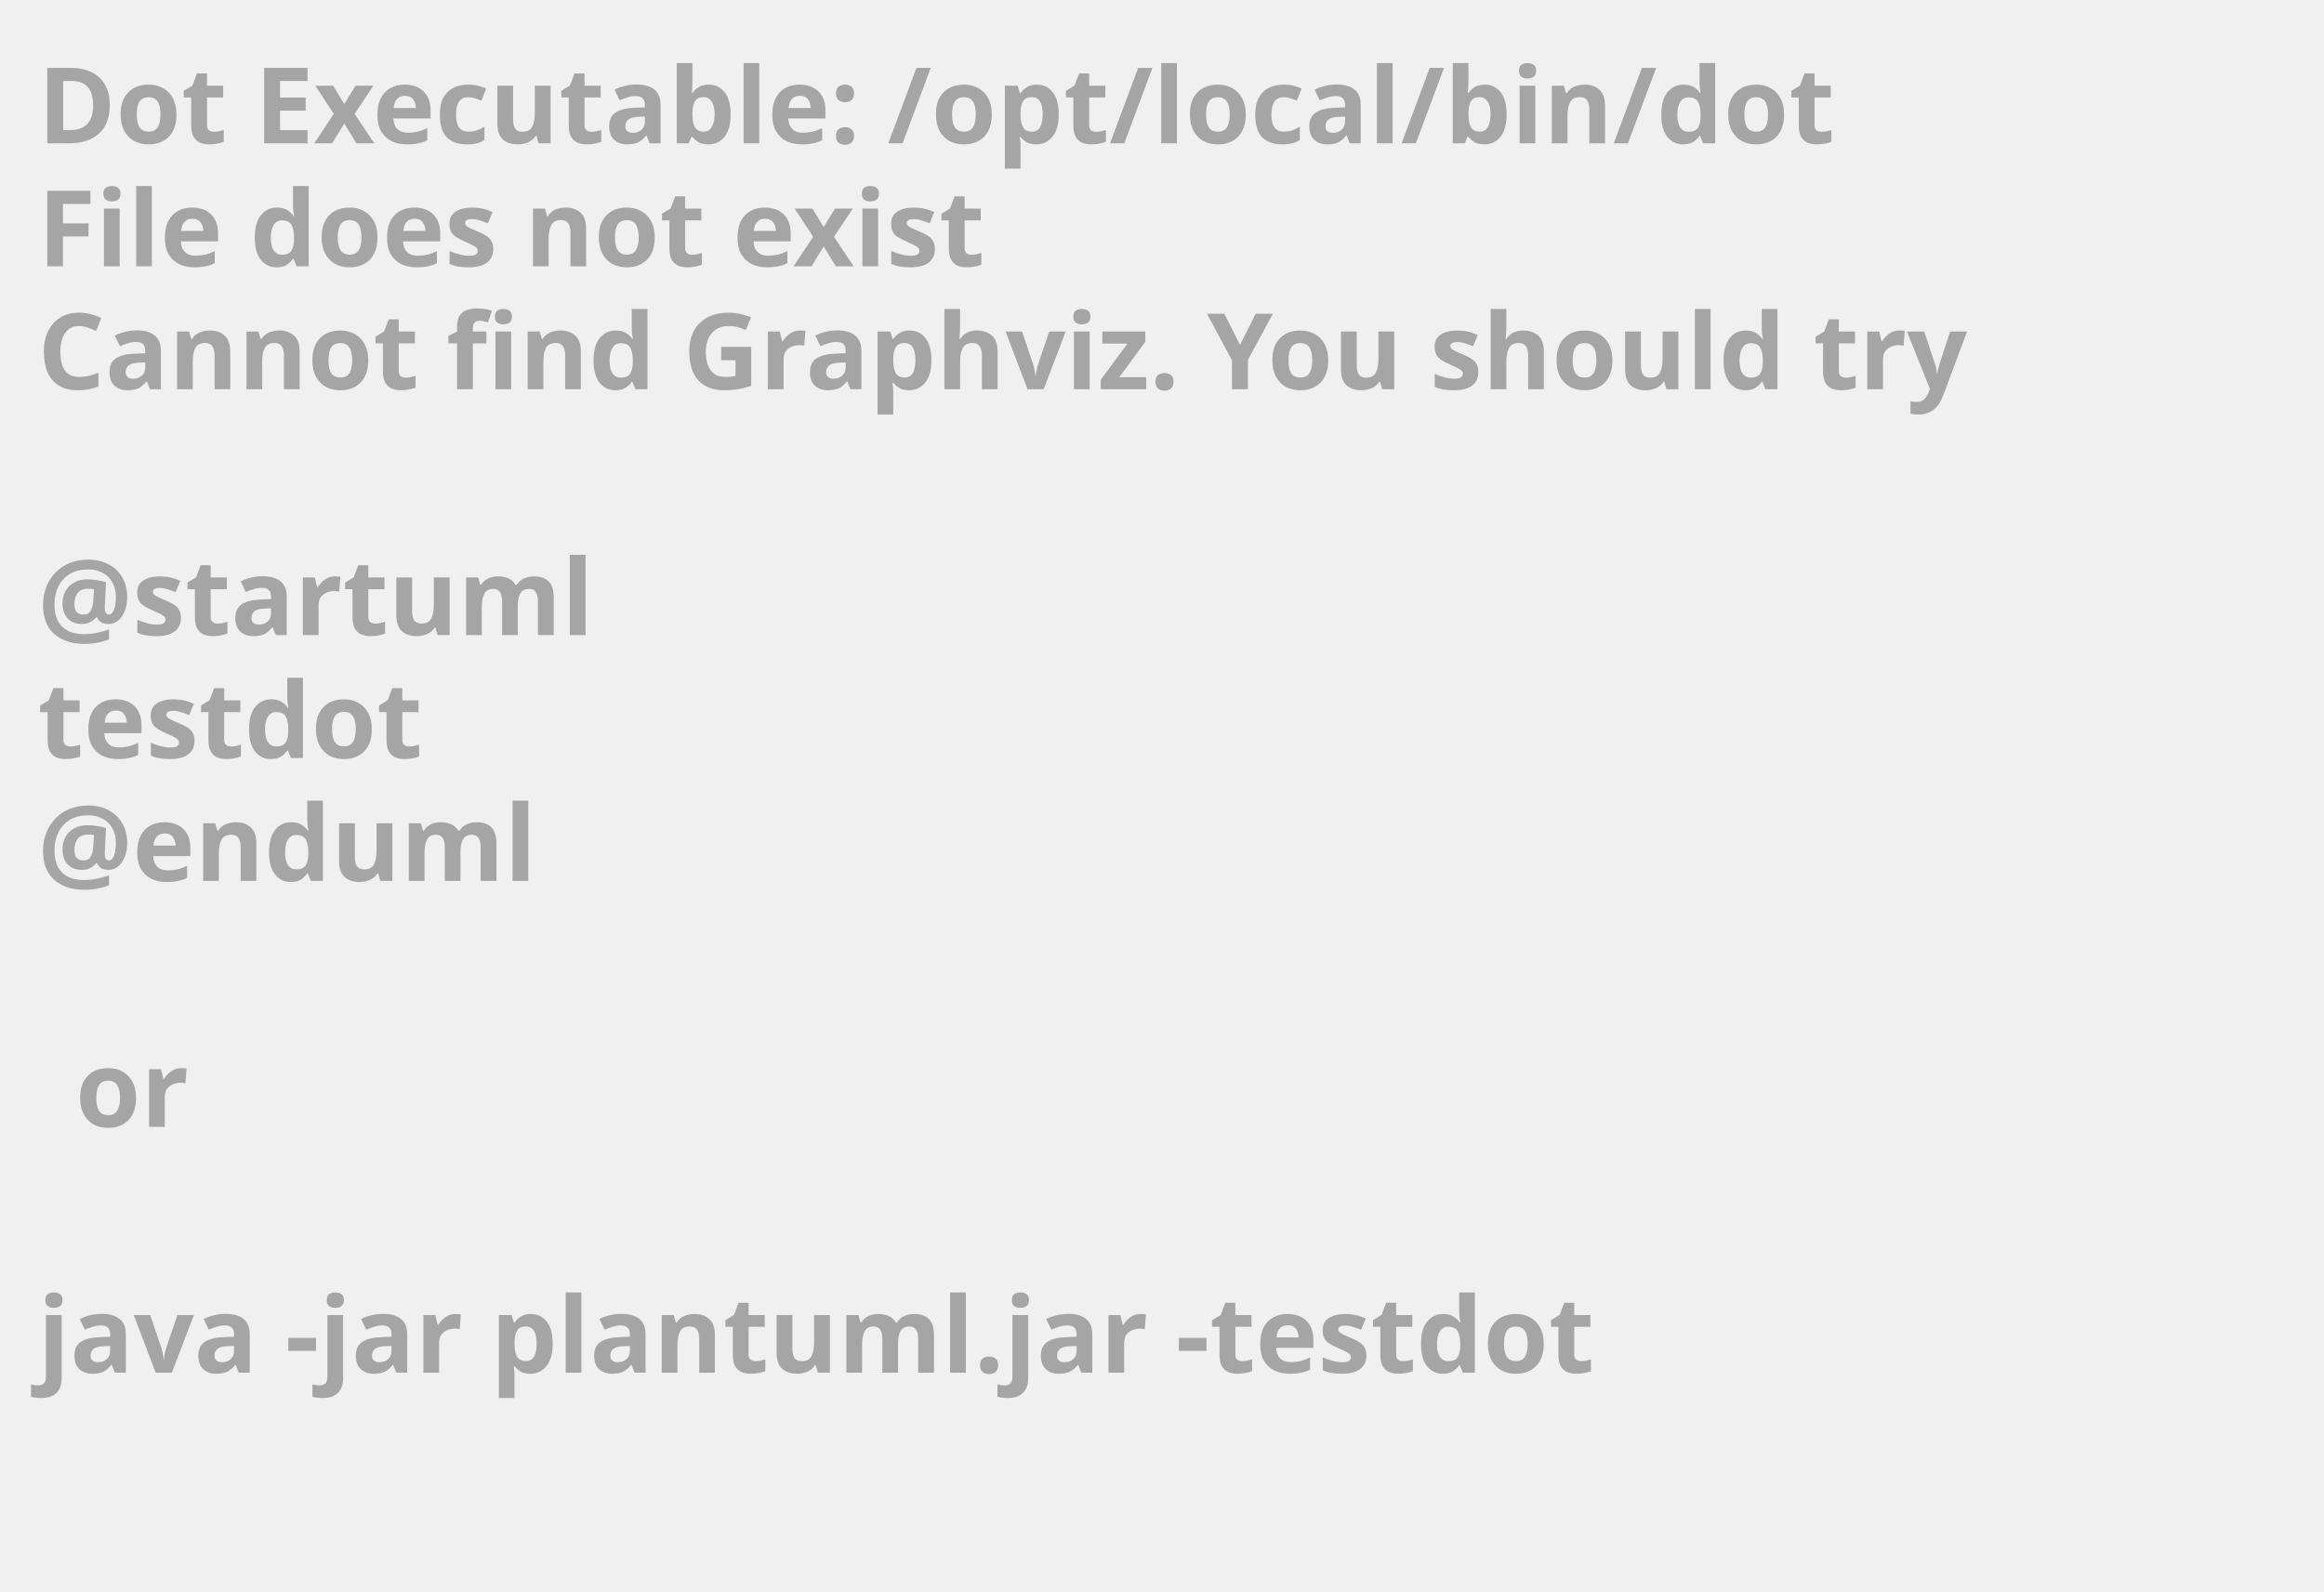
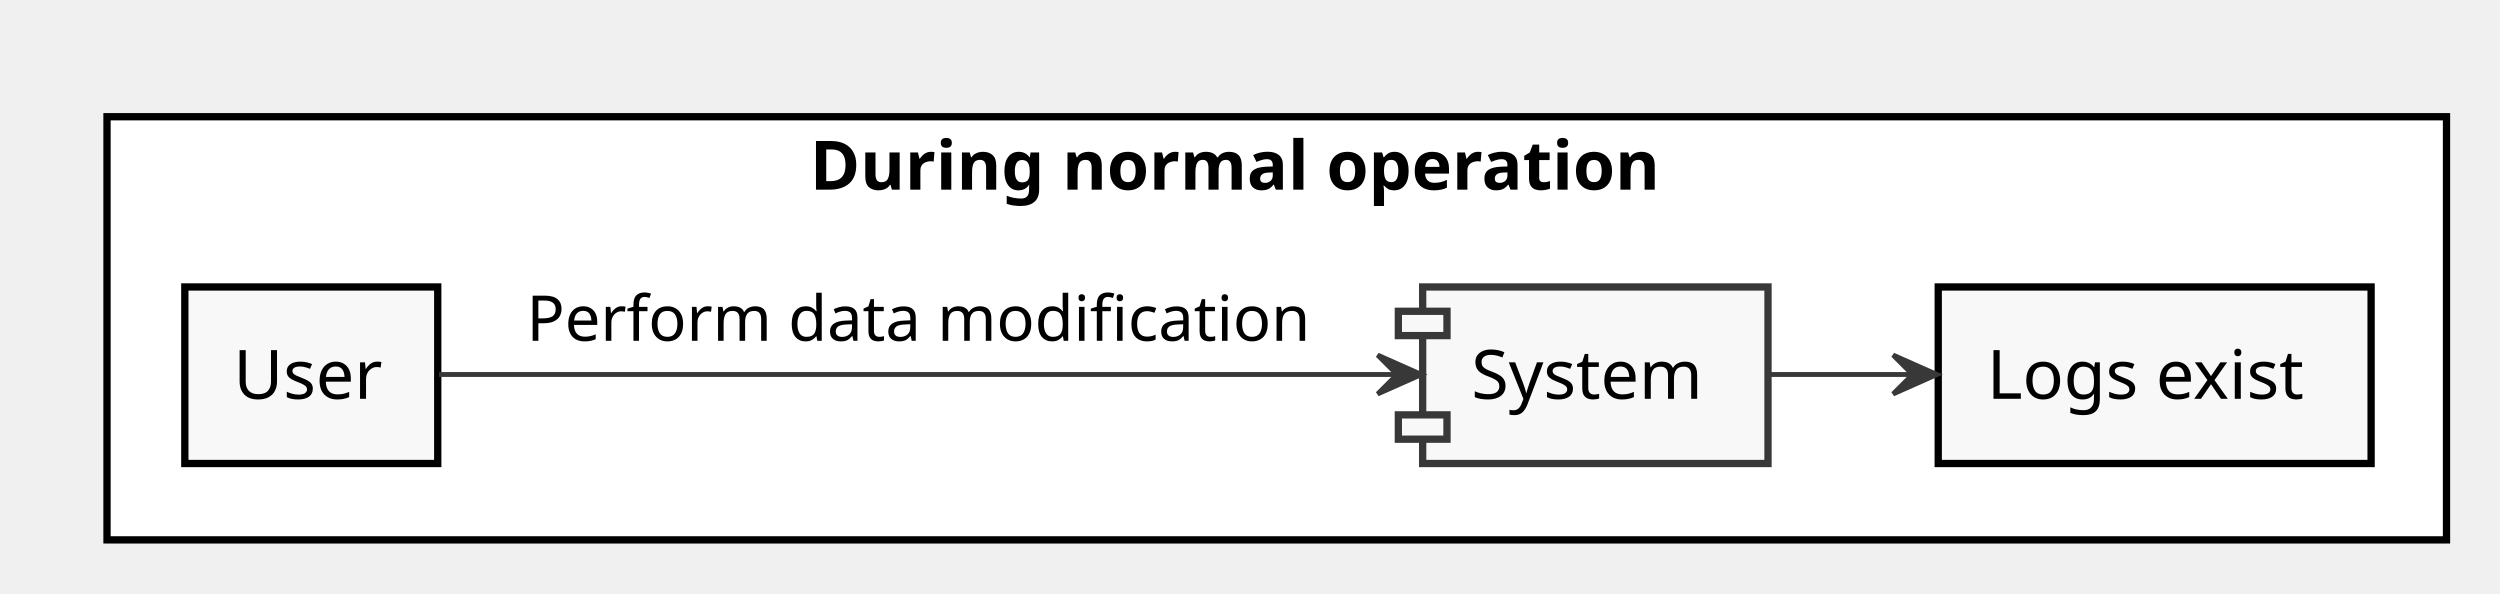
- <svg xmlns="http://www.w3.org/2000/svg" contentScriptType="application/ecmascript" contentStyleType="text/css" height="211px" preserveAspectRatio="none" style="width:308px;height:211px;background:#000000;" version="1.1" viewBox="0 0 308 211" width="308px" zoomAndPan="magnify">
+ <svg xmlns="http://www.w3.org/2000/svg" contentScriptType="application/ecmascript" contentStyleType="text/css" height="122px" preserveAspectRatio="none" style="width:514px;height:122px;" version="1.1" viewBox="0 0 514 122" width="514px" zoomAndPan="magnify">
  <defs />
  <g>
-     <text fill="#A5A5A5" font-family="sans-serif" font-size="14" font-weight="bold" lengthAdjust="spacingAndGlyphs" textLength="261" x="5" y="19">Dot Executable: /opt/local/bin/dot</text>
-     <text fill="#A5A5A5" font-family="sans-serif" font-size="14" font-weight="bold" lengthAdjust="spacingAndGlyphs" textLength="145" x="5" y="35.297">File does not exist</text>
-     <text fill="#A5A5A5" font-family="sans-serif" font-size="14" font-weight="bold" lengthAdjust="spacingAndGlyphs" textLength="291" x="5" y="51.594">Cannot find Graphviz. You should try</text>
-     <text fill="#A5A5A5" font-family="sans-serif" font-size="14" font-weight="bold" lengthAdjust="spacingAndGlyphs" textLength="0" x="10" y="67.891" />
-     <text fill="#A5A5A5" font-family="sans-serif" font-size="14" font-weight="bold" lengthAdjust="spacingAndGlyphs" textLength="79" x="5" y="84.188">@startuml</text>
-     <text fill="#A5A5A5" font-family="sans-serif" font-size="14" font-weight="bold" lengthAdjust="spacingAndGlyphs" textLength="57" x="5" y="100.484">testdot</text>
-     <text fill="#A5A5A5" font-family="sans-serif" font-size="14" font-weight="bold" lengthAdjust="spacingAndGlyphs" textLength="72" x="5" y="116.781">@enduml</text>
-     <text fill="#A5A5A5" font-family="sans-serif" font-size="14" font-weight="bold" lengthAdjust="spacingAndGlyphs" textLength="0" x="10" y="133.078" />
-     <text fill="#A5A5A5" font-family="sans-serif" font-size="14" font-weight="bold" lengthAdjust="spacingAndGlyphs" textLength="17" x="10" y="149.375">or</text>
-     <text fill="#A5A5A5" font-family="sans-serif" font-size="14" font-weight="bold" lengthAdjust="spacingAndGlyphs" textLength="0" x="10" y="165.672" />
-     <text fill="#A5A5A5" font-family="sans-serif" font-size="14" font-weight="bold" lengthAdjust="spacingAndGlyphs" textLength="227" x="5" y="181.969">java -jar plantuml.jar -testdot</text>
-     <text fill="#A5A5A5" font-family="sans-serif" font-size="14" font-weight="bold" lengthAdjust="spacingAndGlyphs" textLength="0" x="10" y="198.266" />
+     <rect fill="#FFFFFF" height="87" style="stroke: #000000; stroke-width: 1.5;" width="481" x="22" y="24" />
+     <text fill="#000000" font-family="sans-serif" font-size="14" font-weight="bold" lengthAdjust="spacingAndGlyphs" textLength="192" x="166.5" y="38.995">During normal operation</text>
+     <rect fill="#F8F8F8" height="36.297" style="stroke: #000000; stroke-width: 1.5;" width="52" x="38" y="59" />
+     <text fill="#000000" font-family="sans-serif" font-size="14" lengthAdjust="spacingAndGlyphs" textLength="32" x="48" y="81.995">User</text>
+     <rect fill="#F8F8F8" height="36.297" style="stroke: #000000; stroke-width: 1.5;" width="89" x="398.5" y="59" />
+     <text fill="#000000" font-family="sans-serif" font-size="14" lengthAdjust="spacingAndGlyphs" textLength="69" x="408.5" y="81.995">Logs exist</text>
+     <rect fill="#F8F8F8" height="36.297" style="stroke: #383838; stroke-width: 1.5;" width="71" x="292.5" y="59" />
+     <rect fill="#F8F8F8" height="5" style="stroke: #383838; stroke-width: 1.5;" width="10" x="287.5" y="64" />
+     <rect fill="#F8F8F8" height="5" style="stroke: #383838; stroke-width: 1.5;" width="10" x="287.5" y="85.297" />
+     <text fill="#000000" font-family="sans-serif" font-size="14" lengthAdjust="spacingAndGlyphs" textLength="51" x="302.5" y="81.995">System</text>
+     <path d="M90.28,77 C136.39,77 232.19,77 287.06,77 " fill="none" id="Source-&gt;System" style="stroke: #383838; stroke-width: 1.0;" />
+     <polygon fill="#383838" points="292.24,77,283.24,73,287.24,77,283.24,81,292.24,77" style="stroke: #383838; stroke-width: 1.0;" />
+     <text fill="#000000" font-family="sans-serif" font-size="13" lengthAdjust="spacingAndGlyphs" textLength="166" x="108.25" y="70.067">Perform data modification</text>
+     <path d="M363.94,77 C373.67,77 383.4,77 393.13,77 " fill="none" id="System-&gt;Measure" style="stroke: #383838; stroke-width: 1.0;" />
+     <polygon fill="#383838" points="398.22,77,389.22,73,393.22,77,389.22,81,398.22,77" style="stroke: #383838; stroke-width: 1.0;" />
  </g>
</svg>
